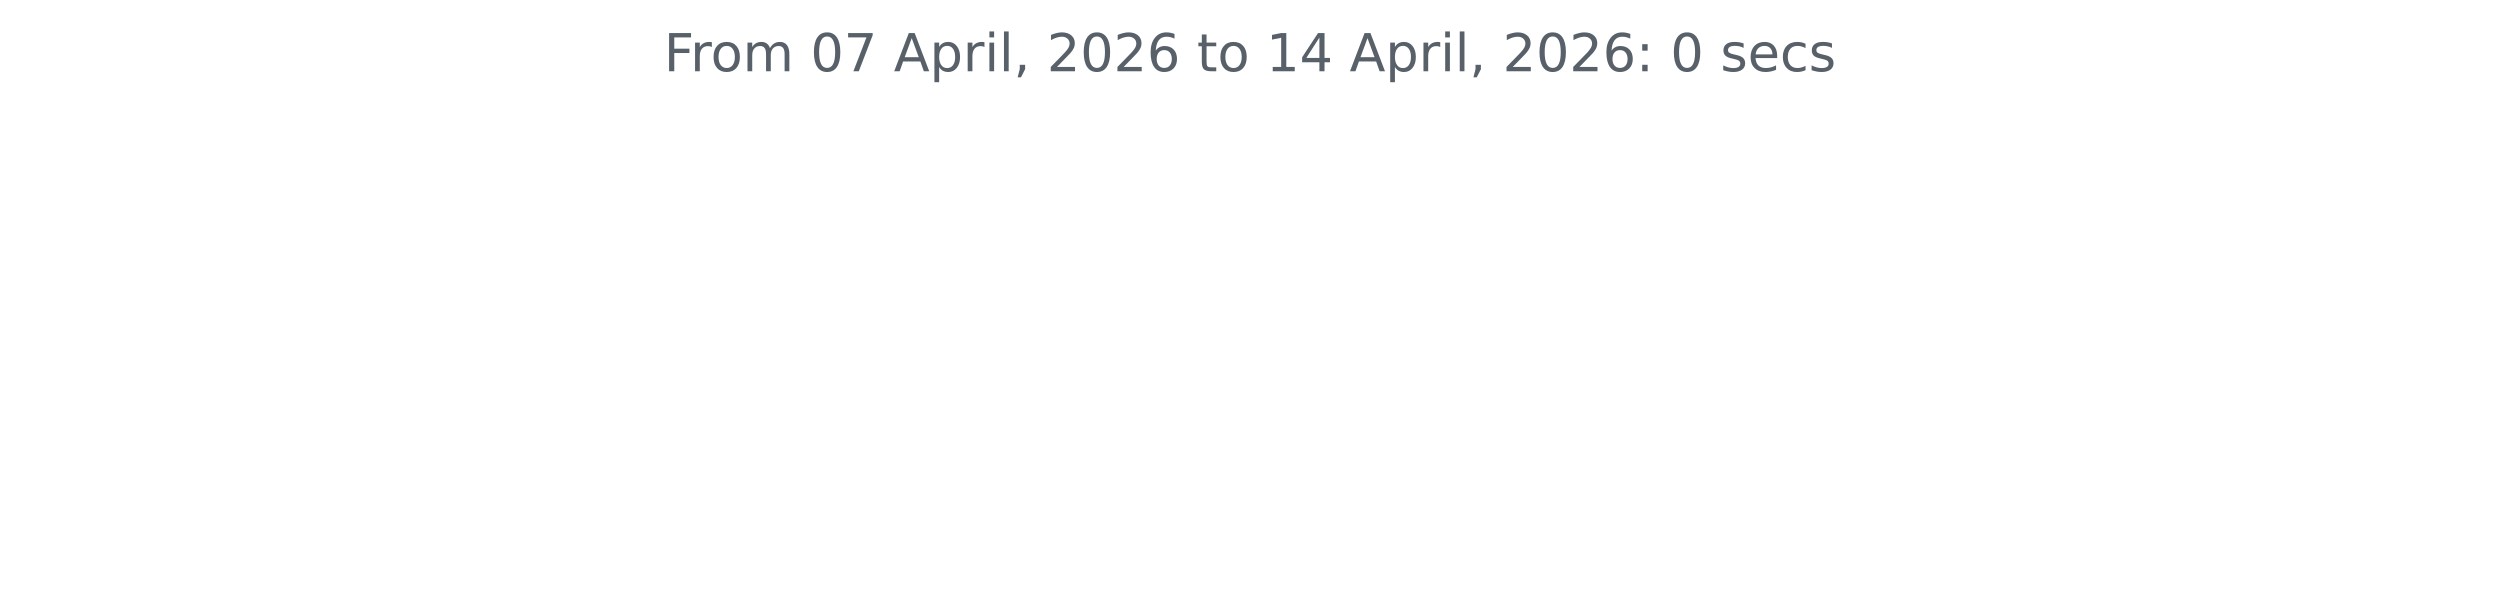
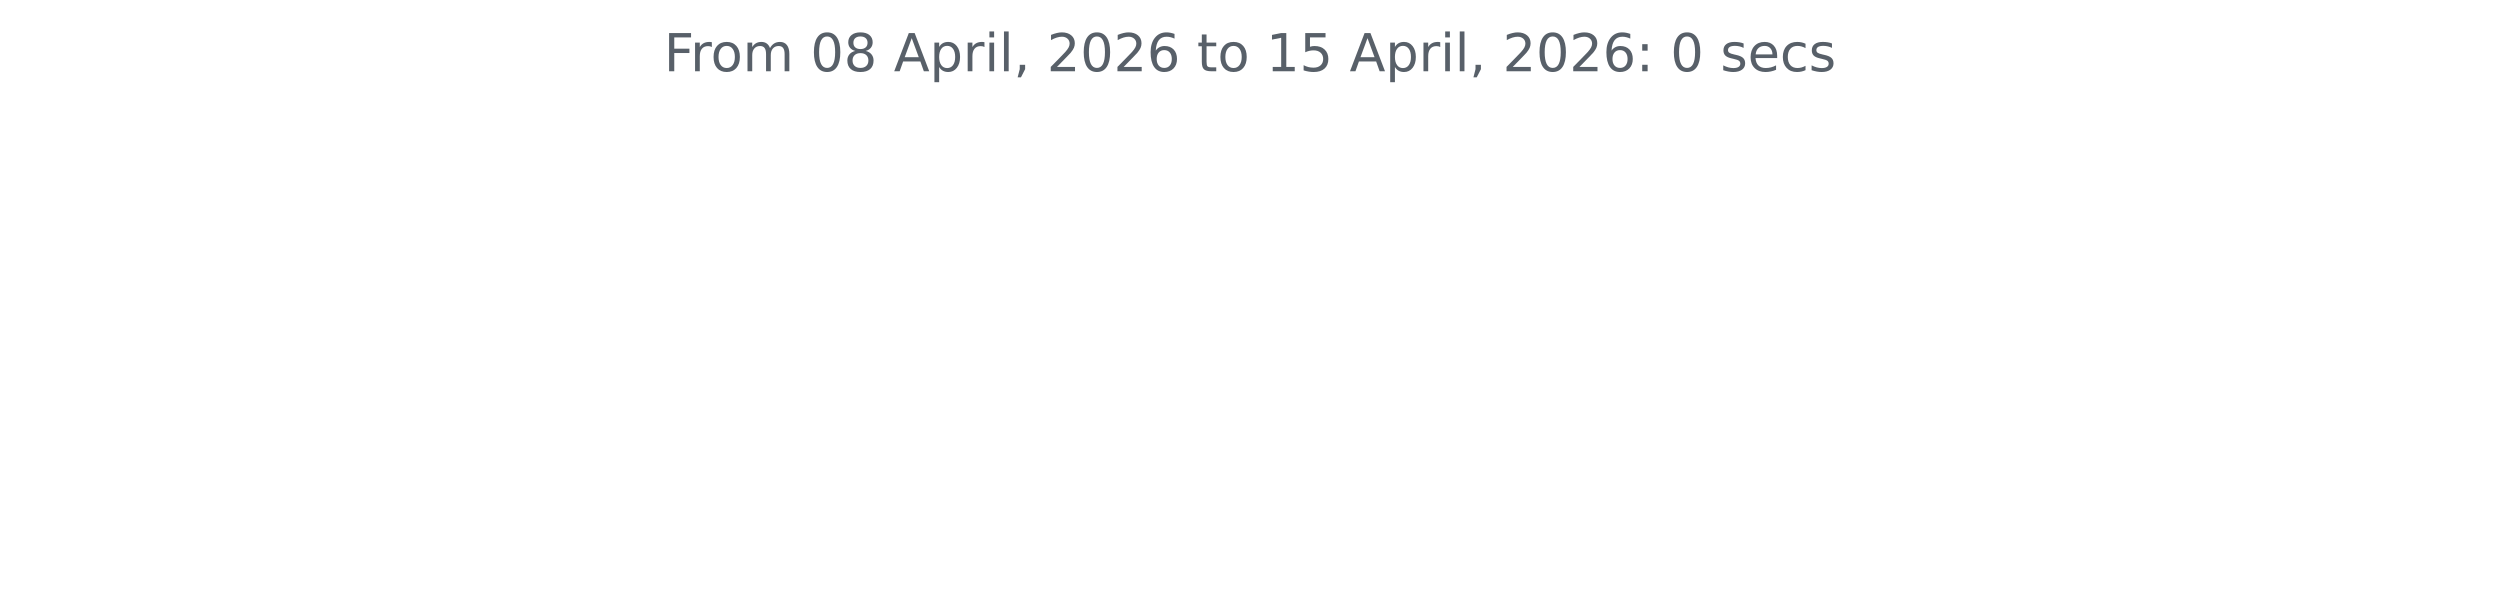
<svg xmlns="http://www.w3.org/2000/svg" xmlns:xlink="http://www.w3.org/1999/xlink" width="572.4pt" height="140.398pt" viewBox="0 0 572.4 140.398" version="1.1">
  <defs>
    <style type="text/css">*{stroke-linejoin: round; stroke-linecap: butt}</style>
  </defs>
  <g id="figure_1">
    <g id="patch_1">
      <path d="M 0 140.398  L 572.4 140.398  L 572.4 0  L 0 0  L 0 140.398  z " style="fill: none" />
    </g>
    <g id="axes_1">
      <g id="matplotlib.axis_1" />
      <g id="matplotlib.axis_2" />
      <g id="text_1">
        <g style="fill: #586069" transform="translate(152.0194 16.31812) scale(0.12 -0.12)">
          <defs>
            <path id="DejaVuSans-46" d="M 628 4666  L 3309 4666  L 3309 4134  L 1259 4134  L 1259 2759  L 3109 2759  L 3109 2228  L 1259 2228  L 1259 0  L 628 0  L 628 4666  z " transform="scale(0.015625)" />
            <path id="DejaVuSans-72" d="M 2631 2963  Q 2534 3019 2420 3045  Q 2306 3072 2169 3072  Q 1681 3072 1420 2755  Q 1159 2438 1159 1844  L 1159 0  L 581 0  L 581 3500  L 1159 3500  L 1159 2956  Q 1341 3275 1631 3429  Q 1922 3584 2338 3584  Q 2397 3584 2469 3576  Q 2541 3569 2628 3553  L 2631 2963  z " transform="scale(0.015625)" />
            <path id="DejaVuSans-6f" d="M 1959 3097  Q 1497 3097 1228 2736  Q 959 2375 959 1747  Q 959 1119 1226 758  Q 1494 397 1959 397  Q 2419 397 2687 759  Q 2956 1122 2956 1747  Q 2956 2369 2687 2733  Q 2419 3097 1959 3097  z M 1959 3584  Q 2709 3584 3137 3096  Q 3566 2609 3566 1747  Q 3566 888 3137 398  Q 2709 -91 1959 -91  Q 1206 -91 779 398  Q 353 888 353 1747  Q 353 2609 779 3096  Q 1206 3584 1959 3584  z " transform="scale(0.015625)" />
            <path id="DejaVuSans-6d" d="M 3328 2828  Q 3544 3216 3844 3400  Q 4144 3584 4550 3584  Q 5097 3584 5394 3201  Q 5691 2819 5691 2113  L 5691 0  L 5113 0  L 5113 2094  Q 5113 2597 4934 2840  Q 4756 3084 4391 3084  Q 3944 3084 3684 2787  Q 3425 2491 3425 1978  L 3425 0  L 2847 0  L 2847 2094  Q 2847 2600 2669 2842  Q 2491 3084 2119 3084  Q 1678 3084 1418 2786  Q 1159 2488 1159 1978  L 1159 0  L 581 0  L 581 3500  L 1159 3500  L 1159 2956  Q 1356 3278 1631 3431  Q 1906 3584 2284 3584  Q 2666 3584 2933 3390  Q 3200 3197 3328 2828  z " transform="scale(0.015625)" />
            <path id="DejaVuSans-20" transform="scale(0.015625)" />
            <path id="DejaVuSans-30" d="M 2034 4250  Q 1547 4250 1301 3770  Q 1056 3291 1056 2328  Q 1056 1369 1301 889  Q 1547 409 2034 409  Q 2525 409 2770 889  Q 3016 1369 3016 2328  Q 3016 3291 2770 3770  Q 2525 4250 2034 4250  z M 2034 4750  Q 2819 4750 3233 4129  Q 3647 3509 3647 2328  Q 3647 1150 3233 529  Q 2819 -91 2034 -91  Q 1250 -91 836 529  Q 422 1150 422 2328  Q 422 3509 836 4129  Q 1250 4750 2034 4750  z " transform="scale(0.015625)" />
-             <path id="DejaVuSans-37" d="M 525 4666  L 3525 4666  L 3525 4397  L 1831 0  L 1172 0  L 2766 4134  L 525 4134  L 525 4666  z " transform="scale(0.015625)" />
+             <path id="DejaVuSans-38" d="M 2034 2216  Q 1584 2216 1326 1975  Q 1069 1734 1069 1313  Q 1069 891 1326 650  Q 1584 409 2034 409  Q 2484 409 2743 651  Q 3003 894 3003 1313  Q 3003 1734 2745 1975  Q 2488 2216 2034 2216  z M 1403 2484  Q 997 2584 770 2862  Q 544 3141 544 3541  Q 544 4100 942 4425  Q 1341 4750 2034 4750  Q 2731 4750 3128 4425  Q 3525 4100 3525 3541  Q 3525 3141 3298 2862  Q 3072 2584 2669 2484  Q 3125 2378 3379 2068  Q 3634 1759 3634 1313  Q 3634 634 3220 271  Q 2806 -91 2034 -91  Q 1263 -91 848 271  Q 434 634 434 1313  Q 434 1759 690 2068  Q 947 2378 1403 2484  z M 1172 3481  Q 1172 3119 1398 2916  Q 1625 2713 2034 2713  Q 2441 2713 2670 2916  Q 2900 3119 2900 3481  Q 2900 3844 2670 4047  Q 2441 4250 2034 4250  Q 1625 4250 1398 4047  Q 1172 3844 1172 3481  z " transform="scale(0.015625)" />
            <path id="DejaVuSans-41" d="M 2188 4044  L 1331 1722  L 3047 1722  L 2188 4044  z M 1831 4666  L 2547 4666  L 4325 0  L 3669 0  L 3244 1197  L 1141 1197  L 716 0  L 50 0  L 1831 4666  z " transform="scale(0.015625)" />
            <path id="DejaVuSans-70" d="M 1159 525  L 1159 -1331  L 581 -1331  L 581 3500  L 1159 3500  L 1159 2969  Q 1341 3281 1617 3432  Q 1894 3584 2278 3584  Q 2916 3584 3314 3078  Q 3713 2572 3713 1747  Q 3713 922 3314 415  Q 2916 -91 2278 -91  Q 1894 -91 1617 61  Q 1341 213 1159 525  z M 3116 1747  Q 3116 2381 2855 2742  Q 2594 3103 2138 3103  Q 1681 3103 1420 2742  Q 1159 2381 1159 1747  Q 1159 1113 1420 752  Q 1681 391 2138 391  Q 2594 391 2855 752  Q 3116 1113 3116 1747  z " transform="scale(0.015625)" />
            <path id="DejaVuSans-69" d="M 603 3500  L 1178 3500  L 1178 0  L 603 0  L 603 3500  z M 603 4863  L 1178 4863  L 1178 4134  L 603 4134  L 603 4863  z " transform="scale(0.015625)" />
            <path id="DejaVuSans-6c" d="M 603 4863  L 1178 4863  L 1178 0  L 603 0  L 603 4863  z " transform="scale(0.015625)" />
            <path id="DejaVuSans-2c" d="M 750 794  L 1409 794  L 1409 256  L 897 -744  L 494 -744  L 750 256  L 750 794  z " transform="scale(0.015625)" />
            <path id="DejaVuSans-32" d="M 1228 531  L 3431 531  L 3431 0  L 469 0  L 469 531  Q 828 903 1448 1529  Q 2069 2156 2228 2338  Q 2531 2678 2651 2914  Q 2772 3150 2772 3378  Q 2772 3750 2511 3984  Q 2250 4219 1831 4219  Q 1534 4219 1204 4116  Q 875 4013 500 3803  L 500 4441  Q 881 4594 1212 4672  Q 1544 4750 1819 4750  Q 2544 4750 2975 4387  Q 3406 4025 3406 3419  Q 3406 3131 3298 2873  Q 3191 2616 2906 2266  Q 2828 2175 2409 1742  Q 1991 1309 1228 531  z " transform="scale(0.015625)" />
            <path id="DejaVuSans-36" d="M 2113 2584  Q 1688 2584 1439 2293  Q 1191 2003 1191 1497  Q 1191 994 1439 701  Q 1688 409 2113 409  Q 2538 409 2786 701  Q 3034 994 3034 1497  Q 3034 2003 2786 2293  Q 2538 2584 2113 2584  z M 3366 4563  L 3366 3988  Q 3128 4100 2886 4159  Q 2644 4219 2406 4219  Q 1781 4219 1451 3797  Q 1122 3375 1075 2522  Q 1259 2794 1537 2939  Q 1816 3084 2150 3084  Q 2853 3084 3261 2657  Q 3669 2231 3669 1497  Q 3669 778 3244 343  Q 2819 -91 2113 -91  Q 1303 -91 875 529  Q 447 1150 447 2328  Q 447 3434 972 4092  Q 1497 4750 2381 4750  Q 2619 4750 2861 4703  Q 3103 4656 3366 4563  z " transform="scale(0.015625)" />
            <path id="DejaVuSans-74" d="M 1172 4494  L 1172 3500  L 2356 3500  L 2356 3053  L 1172 3053  L 1172 1153  Q 1172 725 1289 603  Q 1406 481 1766 481  L 2356 481  L 2356 0  L 1766 0  Q 1100 0 847 248  Q 594 497 594 1153  L 594 3053  L 172 3053  L 172 3500  L 594 3500  L 594 4494  L 1172 4494  z " transform="scale(0.015625)" />
            <path id="DejaVuSans-31" d="M 794 531  L 1825 531  L 1825 4091  L 703 3866  L 703 4441  L 1819 4666  L 2450 4666  L 2450 531  L 3481 531  L 3481 0  L 794 0  L 794 531  z " transform="scale(0.015625)" />
-             <path id="DejaVuSans-34" d="M 2419 4116  L 825 1625  L 2419 1625  L 2419 4116  z M 2253 4666  L 3047 4666  L 3047 1625  L 3713 1625  L 3713 1100  L 3047 1100  L 3047 0  L 2419 0  L 2419 1100  L 313 1100  L 313 1709  L 2253 4666  z " transform="scale(0.015625)" />
+             <path id="DejaVuSans-35" d="M 691 4666  L 3169 4666  L 3169 4134  L 1269 4134  L 1269 2991  Q 1406 3038 1543 3061  Q 1681 3084 1819 3084  Q 2600 3084 3056 2656  Q 3513 2228 3513 1497  Q 3513 744 3044 326  Q 2575 -91 1722 -91  Q 1428 -91 1123 -41  Q 819 9 494 109  L 494 744  Q 775 591 1075 516  Q 1375 441 1709 441  Q 2250 441 2565 725  Q 2881 1009 2881 1497  Q 2881 1984 2565 2268  Q 2250 2553 1709 2553  Q 1456 2553 1204 2497  Q 953 2441 691 2322  L 691 4666  z " transform="scale(0.015625)" />
            <path id="DejaVuSans-3a" d="M 750 794  L 1409 794  L 1409 0  L 750 0  L 750 794  z M 750 3309  L 1409 3309  L 1409 2516  L 750 2516  L 750 3309  z " transform="scale(0.015625)" />
            <path id="DejaVuSans-73" d="M 2834 3397  L 2834 2853  Q 2591 2978 2328 3040  Q 2066 3103 1784 3103  Q 1356 3103 1142 2972  Q 928 2841 928 2578  Q 928 2378 1081 2264  Q 1234 2150 1697 2047  L 1894 2003  Q 2506 1872 2764 1633  Q 3022 1394 3022 966  Q 3022 478 2636 193  Q 2250 -91 1575 -91  Q 1294 -91 989 -36  Q 684 19 347 128  L 347 722  Q 666 556 975 473  Q 1284 391 1588 391  Q 1994 391 2212 530  Q 2431 669 2431 922  Q 2431 1156 2273 1281  Q 2116 1406 1581 1522  L 1381 1569  Q 847 1681 609 1914  Q 372 2147 372 2553  Q 372 3047 722 3315  Q 1072 3584 1716 3584  Q 2034 3584 2315 3537  Q 2597 3491 2834 3397  z " transform="scale(0.015625)" />
            <path id="DejaVuSans-65" d="M 3597 1894  L 3597 1613  L 953 1613  Q 991 1019 1311 708  Q 1631 397 2203 397  Q 2534 397 2845 478  Q 3156 559 3463 722  L 3463 178  Q 3153 47 2828 -22  Q 2503 -91 2169 -91  Q 1331 -91 842 396  Q 353 884 353 1716  Q 353 2575 817 3079  Q 1281 3584 2069 3584  Q 2775 3584 3186 3129  Q 3597 2675 3597 1894  z M 3022 2063  Q 3016 2534 2758 2815  Q 2500 3097 2075 3097  Q 1594 3097 1305 2825  Q 1016 2553 972 2059  L 3022 2063  z " transform="scale(0.015625)" />
            <path id="DejaVuSans-63" d="M 3122 3366  L 3122 2828  Q 2878 2963 2633 3030  Q 2388 3097 2138 3097  Q 1578 3097 1268 2742  Q 959 2388 959 1747  Q 959 1106 1268 751  Q 1578 397 2138 397  Q 2388 397 2633 464  Q 2878 531 3122 666  L 3122 134  Q 2881 22 2623 -34  Q 2366 -91 2075 -91  Q 1284 -91 818 406  Q 353 903 353 1747  Q 353 2603 823 3093  Q 1294 3584 2113 3584  Q 2378 3584 2631 3529  Q 2884 3475 3122 3366  z " transform="scale(0.015625)" />
          </defs>
          <use xlink:href="#DejaVuSans-46" />
          <use xlink:href="#DejaVuSans-72" x="50.27" />
          <use xlink:href="#DejaVuSans-6f" x="89.133" />
          <use xlink:href="#DejaVuSans-6d" x="150.314" />
          <use xlink:href="#DejaVuSans-20" x="247.727" />
          <use xlink:href="#DejaVuSans-30" x="279.514" />
-           <use xlink:href="#DejaVuSans-37" x="343.137" />
+           <use xlink:href="#DejaVuSans-38" x="343.137" />
          <use xlink:href="#DejaVuSans-20" x="406.76" />
          <use xlink:href="#DejaVuSans-41" x="438.547" />
          <use xlink:href="#DejaVuSans-70" x="506.955" />
          <use xlink:href="#DejaVuSans-72" x="570.432" />
          <use xlink:href="#DejaVuSans-69" x="611.545" />
          <use xlink:href="#DejaVuSans-6c" x="639.328" />
          <use xlink:href="#DejaVuSans-2c" x="667.111" />
          <use xlink:href="#DejaVuSans-20" x="698.898" />
          <use xlink:href="#DejaVuSans-32" x="730.686" />
          <use xlink:href="#DejaVuSans-30" x="794.309" />
          <use xlink:href="#DejaVuSans-32" x="857.932" />
          <use xlink:href="#DejaVuSans-36" x="921.555" />
          <use xlink:href="#DejaVuSans-20" x="985.178" />
          <use xlink:href="#DejaVuSans-74" x="1016.965" />
          <use xlink:href="#DejaVuSans-6f" x="1056.174" />
          <use xlink:href="#DejaVuSans-20" x="1117.355" />
          <use xlink:href="#DejaVuSans-31" x="1149.143" />
-           <use xlink:href="#DejaVuSans-34" x="1212.766" />
+           <use xlink:href="#DejaVuSans-35" x="1212.766" />
          <use xlink:href="#DejaVuSans-20" x="1276.389" />
          <use xlink:href="#DejaVuSans-41" x="1308.176" />
          <use xlink:href="#DejaVuSans-70" x="1376.584" />
          <use xlink:href="#DejaVuSans-72" x="1440.061" />
          <use xlink:href="#DejaVuSans-69" x="1481.174" />
          <use xlink:href="#DejaVuSans-6c" x="1508.957" />
          <use xlink:href="#DejaVuSans-2c" x="1536.74" />
          <use xlink:href="#DejaVuSans-20" x="1568.527" />
          <use xlink:href="#DejaVuSans-32" x="1600.314" />
          <use xlink:href="#DejaVuSans-30" x="1663.938" />
          <use xlink:href="#DejaVuSans-32" x="1727.561" />
          <use xlink:href="#DejaVuSans-36" x="1791.184" />
          <use xlink:href="#DejaVuSans-3a" x="1854.807" />
          <use xlink:href="#DejaVuSans-20" x="1888.498" />
          <use xlink:href="#DejaVuSans-30" x="1920.285" />
          <use xlink:href="#DejaVuSans-20" x="1983.908" />
          <use xlink:href="#DejaVuSans-73" x="2015.695" />
          <use xlink:href="#DejaVuSans-65" x="2067.795" />
          <use xlink:href="#DejaVuSans-63" x="2129.318" />
          <use xlink:href="#DejaVuSans-73" x="2184.299" />
        </g>
      </g>
    </g>
  </g>
</svg>
